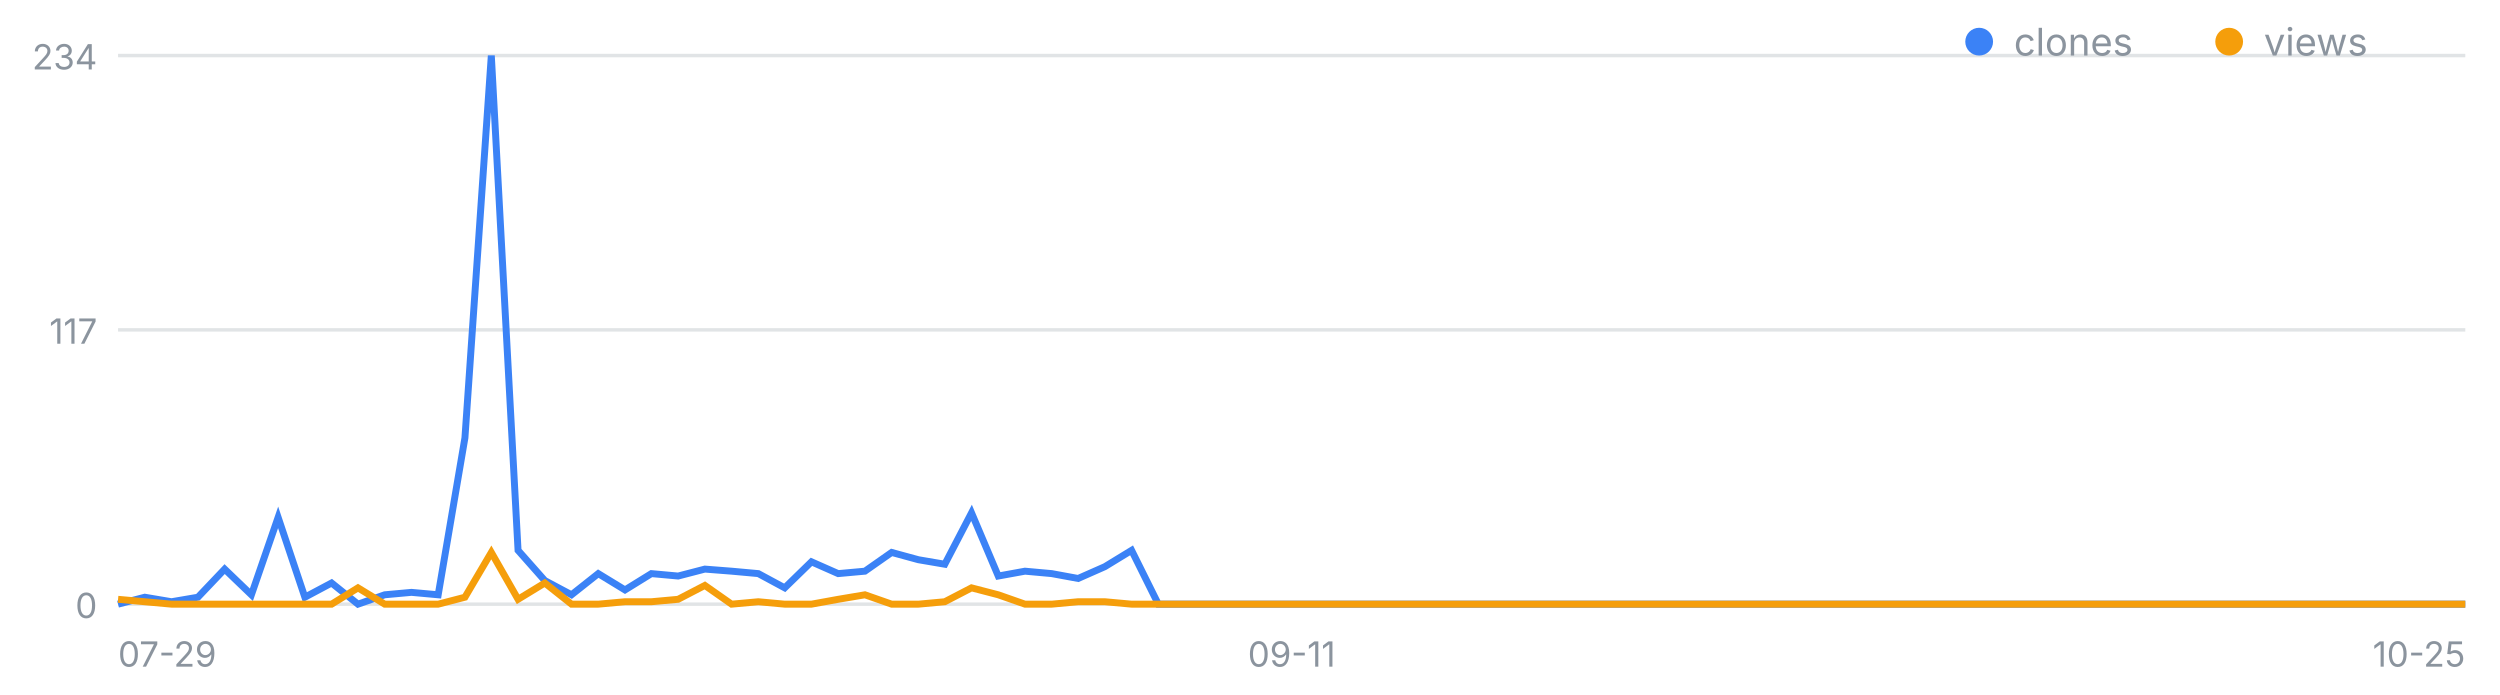
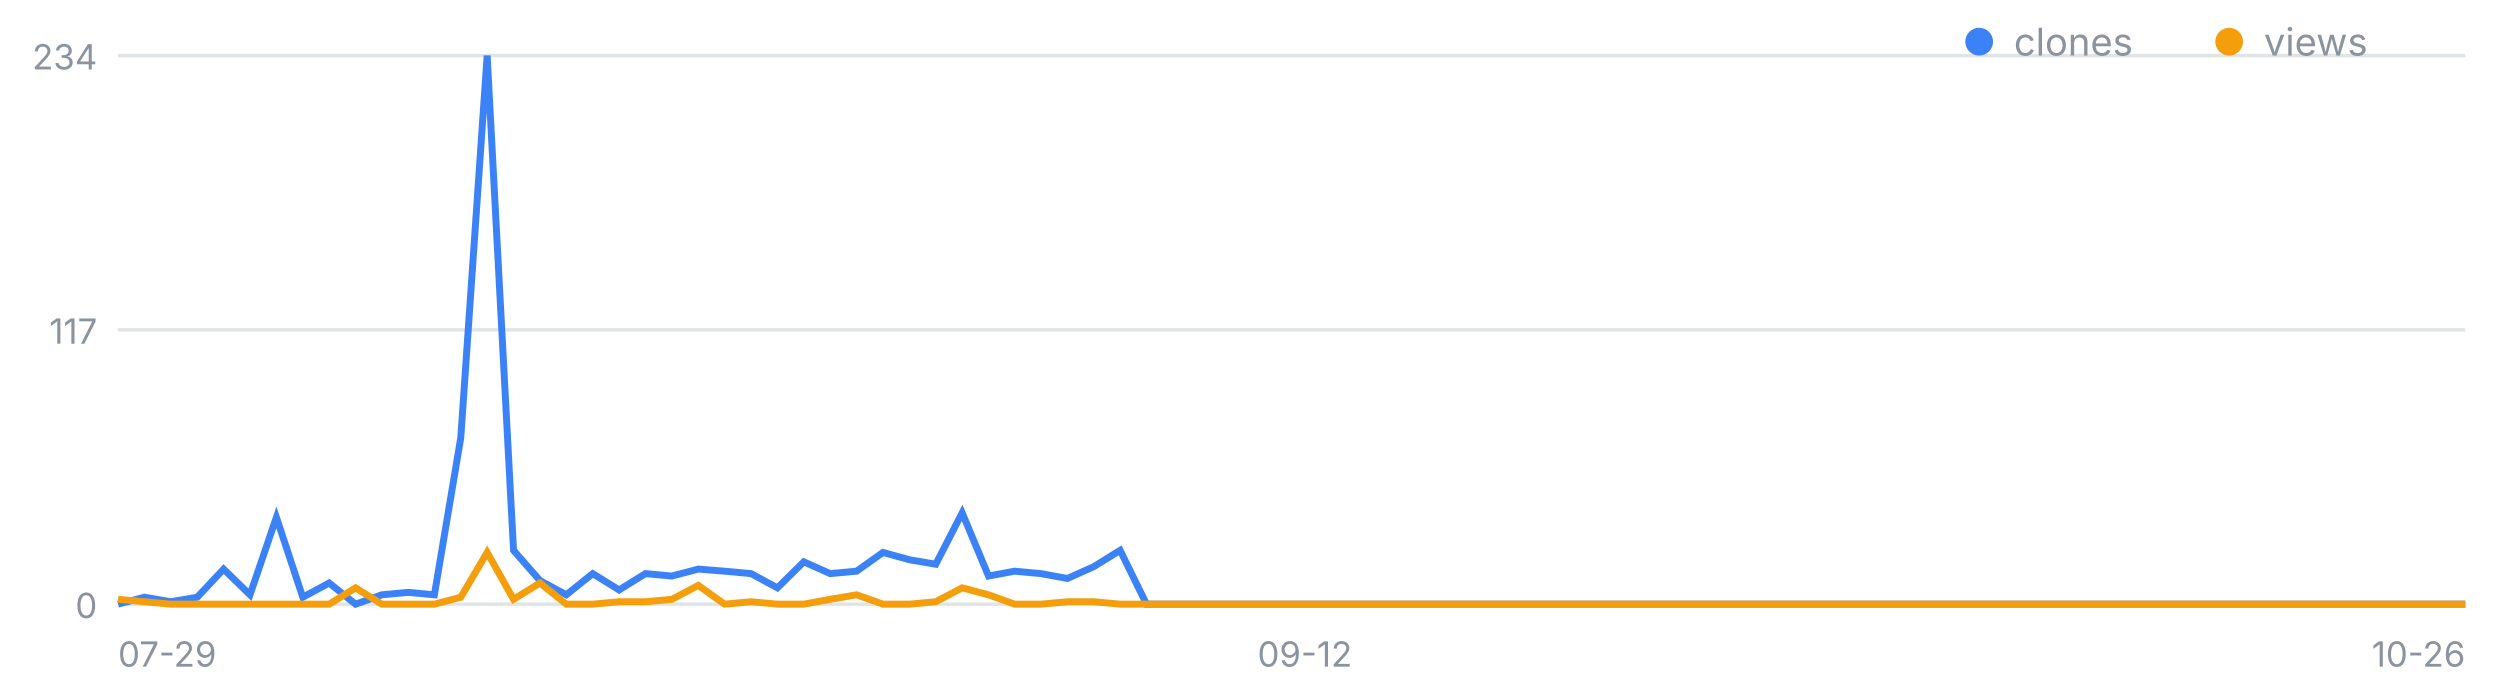
<svg xmlns="http://www.w3.org/2000/svg" width="720" height="200" viewBox="0 0 720 200" font-family="-apple-system,Segoe UI,sans-serif" role="img" aria-label="일별 클론·조회 추이">
  <line x1="34" y1="174.0" x2="710" y2="174.0" stroke="#8b949e" stroke-opacity=".25" />
  <text x="28" y="178.0" font-size="10" fill="#8b949e" text-anchor="end">0</text>
  <line x1="34" y1="95.0" x2="710" y2="95.0" stroke="#8b949e" stroke-opacity=".25" />
  <text x="28" y="99.0" font-size="10" fill="#8b949e" text-anchor="end">117</text>
  <line x1="34" y1="16.0" x2="710" y2="16.0" stroke="#8b949e" stroke-opacity=".25" />
  <text x="28" y="20.0" font-size="10" fill="#8b949e" text-anchor="end">234</text>
  <text x="34.0" y="192" font-size="10" fill="#8b949e" text-anchor="start">07-29</text>
-   <text x="372.0" y="192" font-size="10" fill="#8b949e" text-anchor="middle">09-11</text>
-   <text x="710.0" y="192" font-size="10" fill="#8b949e" text-anchor="end">10-25</text>
-   <polyline fill="none" stroke="#3b82f6" stroke-width="2" points="34.0,174.0 41.7,172.0 49.4,173.3 57.0,172.0 64.7,163.9 72.4,171.3 80.1,149.0 87.8,172.0 95.5,167.9 103.1,174.0 110.8,171.3 118.5,170.6 126.2,171.3 133.9,126.1 141.5,16.0 149.2,158.5 156.9,167.2 164.6,171.3 172.3,165.2 180.0,169.9 187.6,165.2 195.3,165.9 203.0,163.9 210.7,164.5 218.4,165.2 226.0,169.3 233.7,161.8 241.4,165.2 249.1,164.5 256.8,159.1 264.5,161.2 272.1,162.5 279.8,147.7 287.5,165.9 295.2,164.5 302.9,165.2 310.5,166.6 318.2,163.2 325.9,158.5 333.6,174.0 341.3,174.0 349.0,174.0 356.6,174.0 364.3,174.0 372.0,174.0 379.7,174.0 387.4,174.0 395.0,174.0 402.7,174.0 410.4,174.0 418.1,174.0 425.8,174.0 433.5,174.0 441.1,174.0 448.8,174.0 456.5,174.0 464.2,174.0 471.9,174.0 479.5,174.0 487.2,174.0 494.9,174.0 502.6,174.0 510.3,174.0 518.0,174.0 525.6,174.0 533.3,174.0 541.0,174.0 548.7,174.0 556.4,174.0 564.0,174.0 571.7,174.0 579.4,174.0 587.1,174.0 594.8,174.0 602.5,174.0 610.1,174.0 617.8,174.0 625.5,174.0 633.2,174.0 640.9,174.0 648.5,174.0 656.2,174.0 663.9,174.0 671.6,174.0 679.3,174.0 687.0,174.0 694.6,174.0 702.3,174.0 710.0,174.0" />
-   <polyline fill="none" stroke="#f59e0b" stroke-width="2" points="34.0,172.6 41.7,173.3 49.4,174.0 57.0,174.0 64.7,174.0 72.4,174.0 80.1,174.0 87.8,174.0 95.5,174.0 103.1,169.3 110.8,174.0 118.5,174.0 126.2,174.0 133.9,172.0 141.5,159.1 149.2,172.6 156.9,167.9 164.6,174.0 172.3,174.0 180.0,173.3 187.6,173.3 195.3,172.6 203.0,168.6 210.7,174.0 218.4,173.3 226.0,174.0 233.7,174.0 241.4,172.6 249.1,171.3 256.8,174.0 264.5,174.0 272.1,173.3 279.8,169.3 287.5,171.3 295.2,174.0 302.9,174.0 310.5,173.3 318.2,173.3 325.9,174.0 333.6,174.0 341.3,174.0 349.0,174.0 356.6,174.0 364.3,174.0 372.0,174.0 379.7,174.0 387.4,174.0 395.0,174.0 402.7,174.0 410.4,174.0 418.1,174.0 425.8,174.0 433.5,174.0 441.1,174.0 448.8,174.0 456.5,174.0 464.2,174.0 471.9,174.0 479.5,174.0 487.2,174.0 494.9,174.0 502.6,174.0 510.3,174.0 518.0,174.0 525.6,174.0 533.3,174.0 541.0,174.0 548.7,174.0 556.4,174.0 564.0,174.0 571.7,174.0 579.4,174.0 587.1,174.0 594.8,174.0 602.5,174.0 610.1,174.0 617.8,174.0 625.5,174.0 633.2,174.0 640.9,174.0 648.5,174.0 656.2,174.0 663.9,174.0 671.6,174.0 679.3,174.0 687.0,174.0 694.6,174.0 702.3,174.0 710.0,174.0" />
+   <text x="375.8" y="192" font-size="10" fill="#8b949e" text-anchor="middle">09-12</text>
+   <text x="710.0" y="192" font-size="10" fill="#8b949e" text-anchor="end">10-26</text>
+   <polyline fill="none" stroke="#3b82f6" stroke-width="2" points="34.0,174.0 41.6,172.0 49.2,173.3 56.8,172.0 64.4,163.9 72.0,171.3 79.6,149.0 87.2,172.0 94.8,167.9 102.4,174.0 110.0,171.3 117.6,170.6 125.1,171.3 132.7,126.1 140.3,16.0 147.9,158.5 155.5,167.2 163.1,171.3 170.7,165.2 178.3,169.9 185.9,165.2 193.5,165.9 201.1,163.9 208.7,164.5 216.3,165.2 223.9,169.3 231.5,161.8 239.1,165.2 246.7,164.5 254.3,159.1 261.9,161.2 269.5,162.5 277.1,147.7 284.7,165.9 292.2,164.5 299.8,165.2 307.4,166.6 315.0,163.2 322.6,158.5 330.2,174.0 337.8,174.0 345.4,174.0 353.0,174.0 360.6,174.0 368.2,174.0 375.8,174.0 383.4,174.0 391.0,174.0 398.6,174.0 406.2,174.0 413.8,174.0 421.4,174.0 429.0,174.0 436.6,174.0 444.2,174.0 451.8,174.0 459.3,174.0 466.9,174.0 474.5,174.0 482.1,174.0 489.7,174.0 497.3,174.0 504.9,174.0 512.5,174.0 520.1,174.0 527.7,174.0 535.3,174.0 542.9,174.0 550.5,174.0 558.1,174.0 565.7,174.0 573.3,174.0 580.9,174.0 588.5,174.0 596.1,174.0 603.7,174.0 611.3,174.0 618.9,174.0 626.4,174.0 634.0,174.0 641.6,174.0 649.2,174.0 656.8,174.0 664.4,174.0 672.0,174.0 679.6,174.0 687.2,174.0 694.8,174.0 702.4,174.0 710.0,174.0" />
+   <polyline fill="none" stroke="#f59e0b" stroke-width="2" points="34.0,172.6 41.6,173.3 49.2,174.0 56.8,174.0 64.4,174.0 72.0,174.0 79.6,174.0 87.2,174.0 94.8,174.0 102.4,169.3 110.0,174.0 117.6,174.0 125.1,174.0 132.7,172.0 140.3,159.1 147.9,172.6 155.5,167.9 163.1,174.0 170.7,174.0 178.3,173.3 185.9,173.3 193.5,172.6 201.1,168.6 208.7,174.0 216.3,173.3 223.9,174.0 231.5,174.0 239.1,172.6 246.7,171.3 254.3,174.0 261.9,174.0 269.5,173.3 277.1,169.3 284.7,171.3 292.2,174.0 299.8,174.0 307.4,173.3 315.0,173.3 322.6,174.0 330.2,174.0 337.8,174.0 345.4,174.0 353.0,174.0 360.6,174.0 368.2,174.0 375.8,174.0 383.4,174.0 391.0,174.0 398.6,174.0 406.2,174.0 413.8,174.0 421.4,174.0 429.0,174.0 436.6,174.0 444.2,174.0 451.8,174.0 459.3,174.0 466.9,174.0 474.5,174.0 482.1,174.0 489.7,174.0 497.3,174.0 504.9,174.0 512.5,174.0 520.1,174.0 527.7,174.0 535.3,174.0 542.9,174.0 550.5,174.0 558.1,174.0 565.7,174.0 573.3,174.0 580.9,174.0 588.5,174.0 596.1,174.0 603.7,174.0 611.3,174.0 618.9,174.0 626.4,174.0 634.0,174.0 641.6,174.0 649.2,174.0 656.8,174.0 664.4,174.0 672.0,174.0 679.6,174.0 687.2,174.0 694.8,174.0 702.4,174.0 710.0,174.0" />
  <circle cx="570" cy="12" r="4" fill="#3b82f6" />
  <text x="580" y="16" font-size="11" fill="#8b949e">clones</text>
  <circle cx="642" cy="12" r="4" fill="#f59e0b" />
  <text x="652" y="16" font-size="11" fill="#8b949e">views</text>
</svg>
